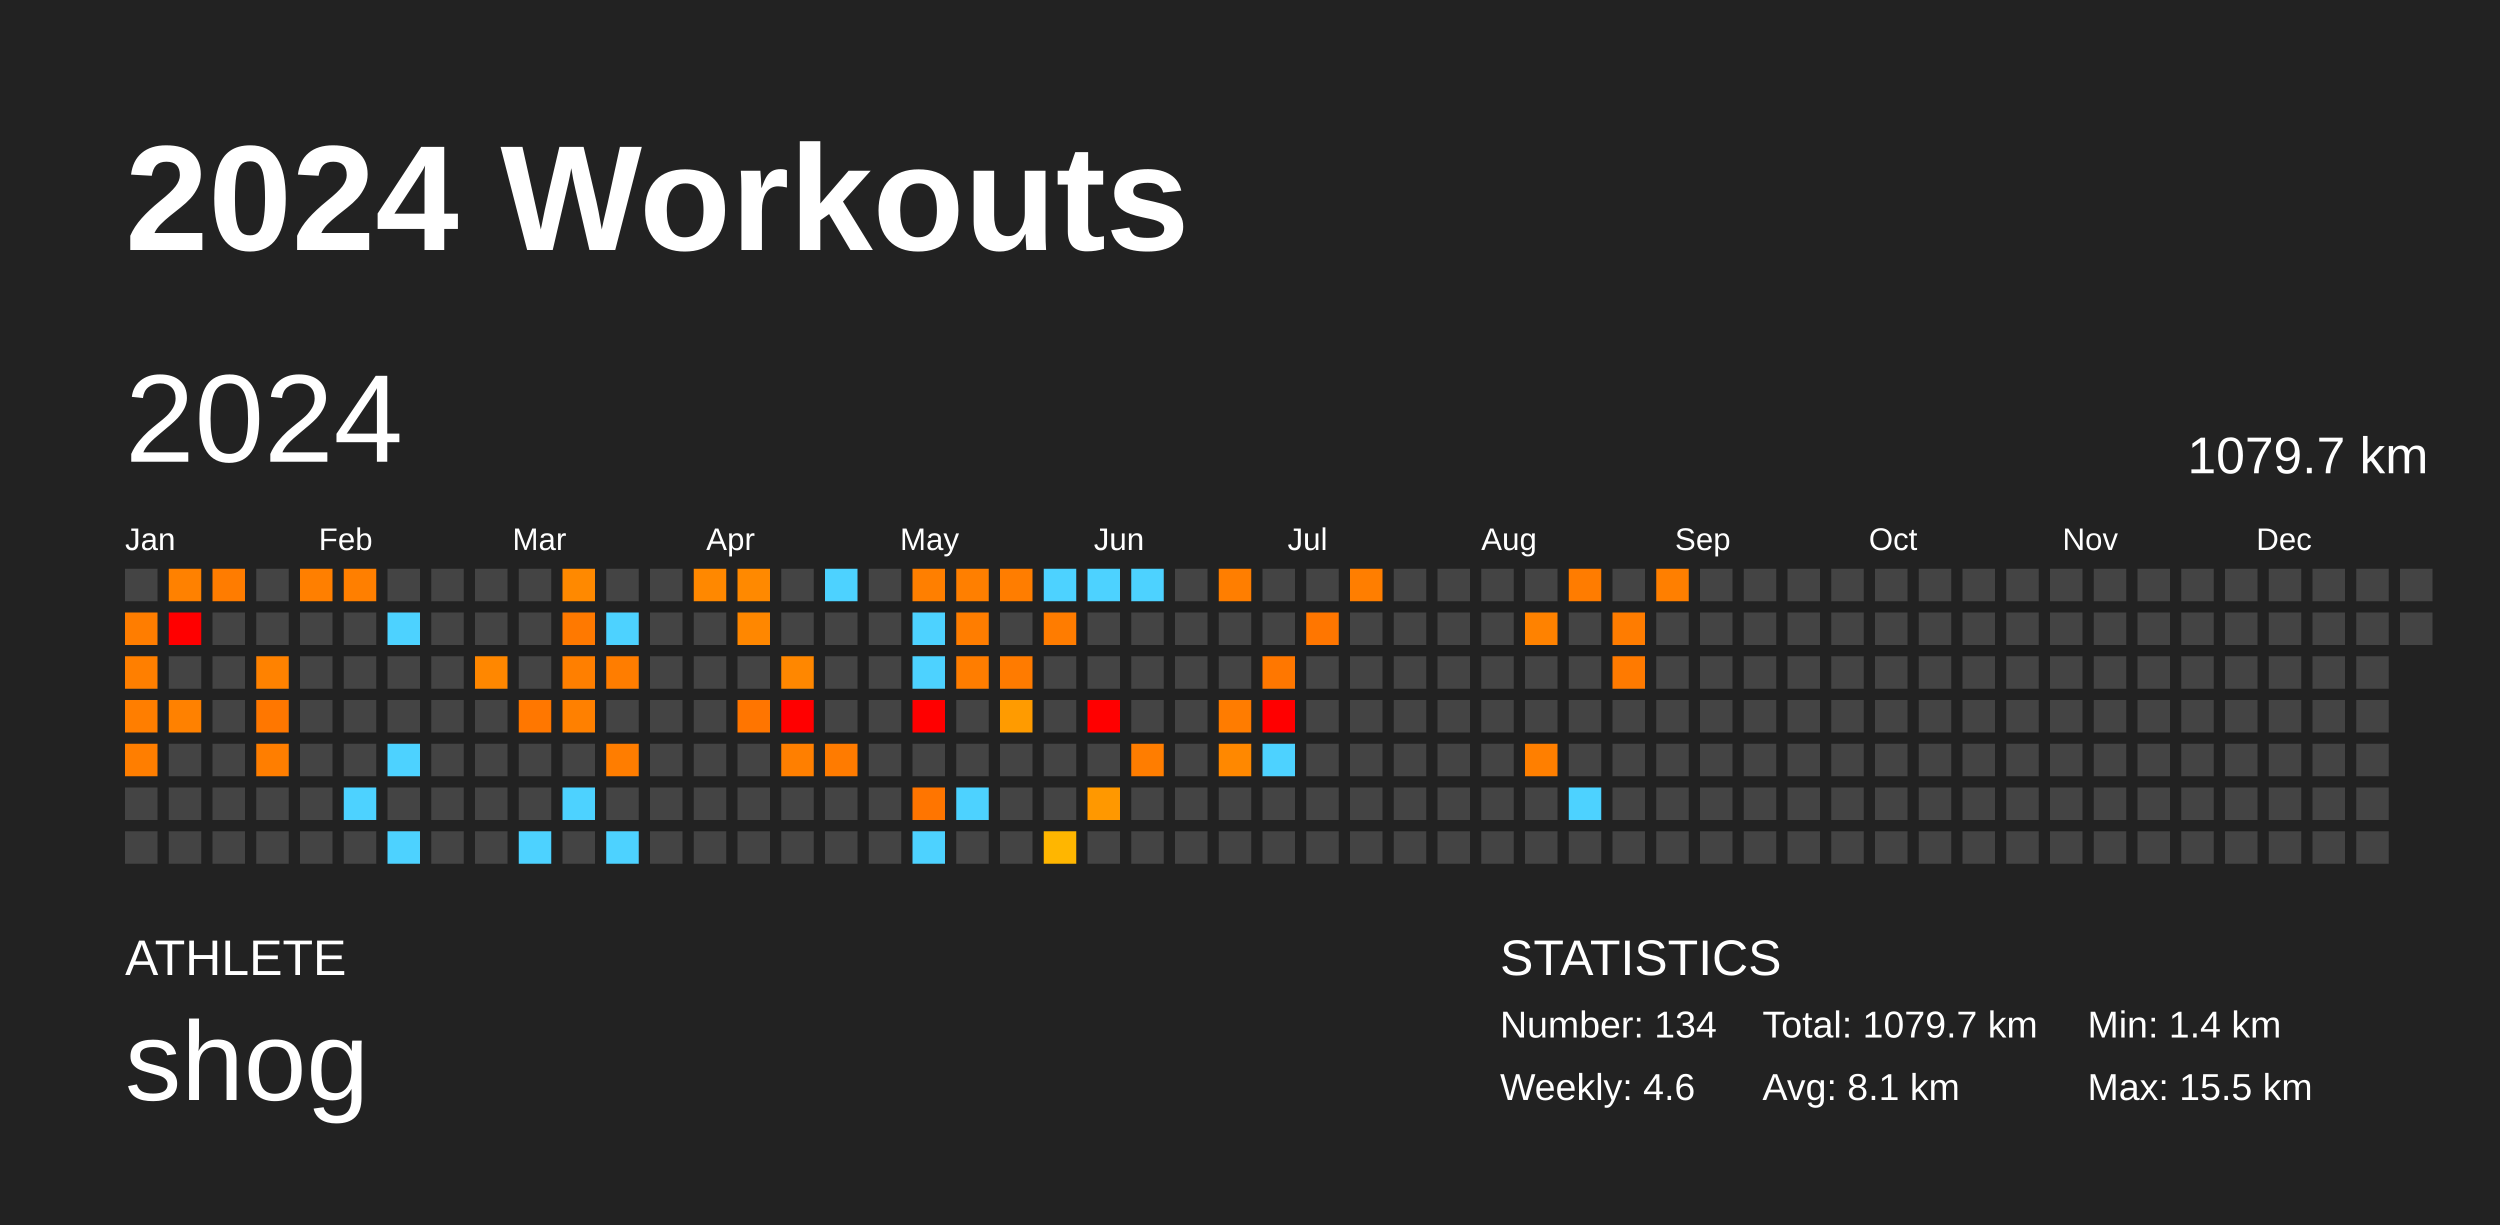
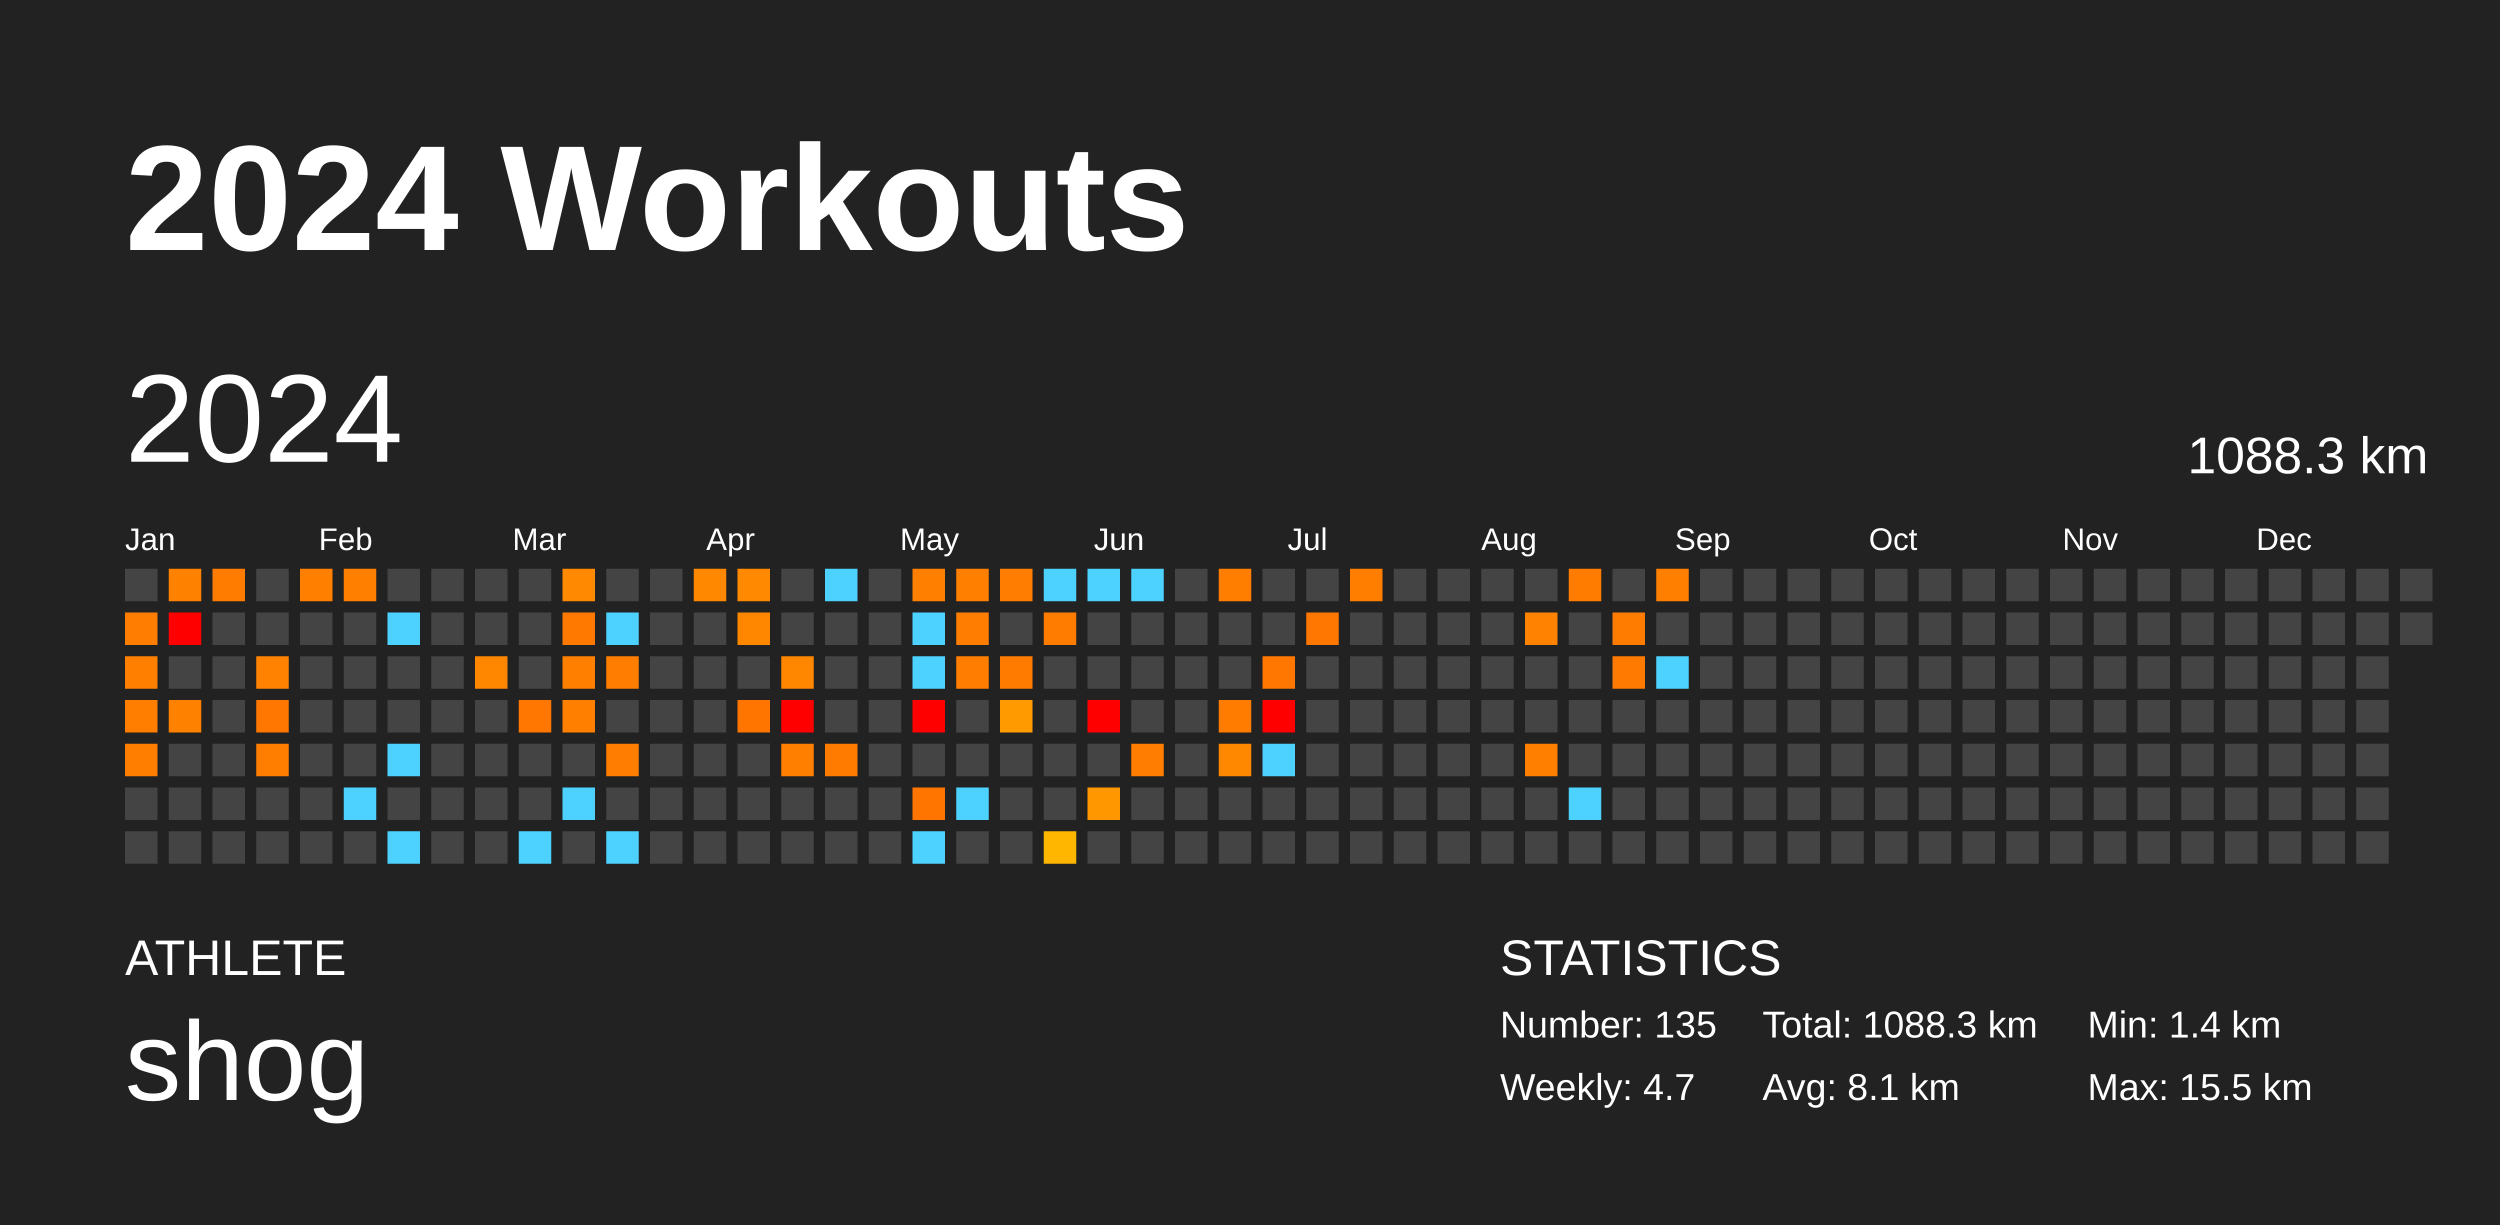
<svg xmlns="http://www.w3.org/2000/svg" baseProfile="full" height="98mm" version="1.1" viewBox="0,0,200,98" width="200mm">
  <defs />
  <rect fill="#222222" height="98" width="200" x="0" y="0" />
  <text fill="#FFFFFF" style="font-size:12px; font-family:Arial; font-weight:bold;" x="10" y="20">2024 Workouts</text>
  <text fill="#FFFFFF" style="font-size:4px; font-family:Arial" x="10" y="78">ATHLETE</text>
  <text fill="#FFFFFF" style="font-size:9px; font-family:Arial" x="10" y="88">shog</text>
  <text fill="#FFFFFF" style="font-size:4px; font-family:Arial" x="120" y="78">STATISTICS</text>
-   <text fill="#FFFFFF" style="font-size:3px; font-family:Arial" x="120" y="83">Number: 134</text>
-   <text fill="#FFFFFF" style="font-size:3px; font-family:Arial" x="120" y="88">Weekly: 4.6</text>
-   <text fill="#FFFFFF" style="font-size:3px; font-family:Arial" x="141" y="83">Total: 1079.7 km</text>
+   <text fill="#FFFFFF" style="font-size:3px; font-family:Arial" x="120" y="83">Number: 135</text>
+   <text fill="#FFFFFF" style="font-size:3px; font-family:Arial" x="120" y="88">Weekly: 4.7</text>
+   <text fill="#FFFFFF" style="font-size:3px; font-family:Arial" x="141" y="83">Total: 1088.3 km</text>
  <text fill="#FFFFFF" style="font-size:3px; font-family:Arial" x="141" y="88">Avg: 8.1 km</text>
  <text fill="#FFFFFF" style="font-size:3px; font-family:Arial" x="167" y="83">Min: 1.4 km</text>
  <text fill="#FFFFFF" style="font-size:3px; font-family:Arial" x="167" y="88">Max: 15.5 km</text>
  <text dominant-baseline="hanging" fill="#FFFFFF" style="font-size:10.0px; font-family:Arial;" x="10" y="30">2024</text>
-   <text dominant-baseline="hanging" fill="#FFFFFF" style="font-size:4.125px; font-family:Arial;" x="175" y="35">1079.7 km</text>
+   <text dominant-baseline="hanging" fill="#FFFFFF" style="font-size:4.125px; font-family:Arial;" x="175" y="35">1088.3 km</text>
  <text fill="#FFFFFF" style="font-size:2.5px; font-family:Arial" x="10.0" y="44">Jan</text>
  <text fill="#FFFFFF" style="font-size:2.5px; font-family:Arial" x="25.5" y="44">Feb</text>
  <text fill="#FFFFFF" style="font-size:2.5px; font-family:Arial" x="41.0" y="44">Mar</text>
  <text fill="#FFFFFF" style="font-size:2.5px; font-family:Arial" x="56.5" y="44">Apr</text>
  <text fill="#FFFFFF" style="font-size:2.5px; font-family:Arial" x="72.0" y="44">May</text>
  <text fill="#FFFFFF" style="font-size:2.5px; font-family:Arial" x="87.5" y="44">Jun</text>
  <text fill="#FFFFFF" style="font-size:2.5px; font-family:Arial" x="103.0" y="44">Jul</text>
  <text fill="#FFFFFF" style="font-size:2.5px; font-family:Arial" x="118.5" y="44">Aug</text>
  <text fill="#FFFFFF" style="font-size:2.5px; font-family:Arial" x="134.0" y="44">Sep</text>
  <text fill="#FFFFFF" style="font-size:2.5px; font-family:Arial" x="149.5" y="44">Oct</text>
  <text fill="#FFFFFF" style="font-size:2.5px; font-family:Arial" x="165.0" y="44">Nov</text>
  <text fill="#FFFFFF" style="font-size:2.5px; font-family:Arial" x="180.5" y="44">Dec</text>
  <rect fill="#444444" height="2.6" width="2.6" x="10.0" y="45.5" />
  <rect fill="#ff7d00" height="2.6" width="2.6" x="10.0" y="49.0" />
  <rect fill="#ff7f00" height="2.6" width="2.6" x="10.0" y="52.5" />
  <rect fill="#ff7e00" height="2.6" width="2.6" x="10.0" y="56.0" />
  <rect fill="#ff7e00" height="2.6" width="2.6" x="10.0" y="59.5" />
  <rect fill="#444444" height="2.6" width="2.6" x="10.0" y="63.0" />
  <rect fill="#444444" height="2.6" width="2.6" x="10.0" y="66.5" />
  <rect fill="#ff8100" height="2.6" width="2.6" x="13.5" y="45.5" />
  <rect fill="red" height="2.6" width="2.6" x="13.5" y="49.0" />
  <rect fill="#444444" height="2.6" width="2.6" x="13.5" y="52.5" />
  <rect fill="#ff8100" height="2.6" width="2.6" x="13.5" y="56.0" />
  <rect fill="#444444" height="2.6" width="2.6" x="13.5" y="59.5" />
  <rect fill="#444444" height="2.6" width="2.6" x="13.5" y="63.0" />
  <rect fill="#444444" height="2.6" width="2.6" x="13.5" y="66.5" />
  <rect fill="#ff7c00" height="2.6" width="2.6" x="17.0" y="45.5" />
  <rect fill="#444444" height="2.6" width="2.6" x="17.0" y="49.0" />
  <rect fill="#444444" height="2.6" width="2.6" x="17.0" y="52.5" />
  <rect fill="#444444" height="2.6" width="2.6" x="17.0" y="56.0" />
  <rect fill="#444444" height="2.6" width="2.6" x="17.0" y="59.5" />
  <rect fill="#444444" height="2.6" width="2.6" x="17.0" y="63.0" />
  <rect fill="#444444" height="2.6" width="2.6" x="17.0" y="66.5" />
  <rect fill="#444444" height="2.6" width="2.6" x="20.5" y="45.5" />
  <rect fill="#444444" height="2.6" width="2.6" x="20.5" y="49.0" />
  <rect fill="#ff8200" height="2.6" width="2.6" x="20.5" y="52.5" />
  <rect fill="#ff7700" height="2.6" width="2.6" x="20.5" y="56.0" />
  <rect fill="#ff7e00" height="2.6" width="2.6" x="20.5" y="59.5" />
  <rect fill="#444444" height="2.6" width="2.6" x="20.5" y="63.0" />
  <rect fill="#444444" height="2.6" width="2.6" x="20.5" y="66.5" />
  <rect fill="#ff7f00" height="2.6" width="2.6" x="24.0" y="45.5" />
  <rect fill="#444444" height="2.6" width="2.6" x="24.0" y="49.0" />
  <rect fill="#444444" height="2.6" width="2.6" x="24.0" y="52.5" />
  <rect fill="#444444" height="2.6" width="2.6" x="24.0" y="56.0" />
  <rect fill="#444444" height="2.6" width="2.6" x="24.0" y="59.5" />
  <rect fill="#444444" height="2.6" width="2.6" x="24.0" y="63.0" />
  <rect fill="#444444" height="2.6" width="2.6" x="24.0" y="66.5" />
  <rect fill="#ff7f00" height="2.6" width="2.6" x="27.5" y="45.5" />
  <rect fill="#444444" height="2.6" width="2.6" x="27.5" y="49.0" />
  <rect fill="#444444" height="2.6" width="2.6" x="27.5" y="52.5" />
  <rect fill="#444444" height="2.6" width="2.6" x="27.5" y="56.0" />
  <rect fill="#444444" height="2.6" width="2.6" x="27.5" y="59.5" />
  <rect fill="#4dd2ff" height="2.6" width="2.6" x="27.5" y="63.0" />
  <rect fill="#444444" height="2.6" width="2.6" x="27.5" y="66.5" />
  <rect fill="#444444" height="2.6" width="2.6" x="31.0" y="45.5" />
  <rect fill="#4dd2ff" height="2.6" width="2.6" x="31.0" y="49.0" />
  <rect fill="#444444" height="2.6" width="2.6" x="31.0" y="52.5" />
  <rect fill="#444444" height="2.6" width="2.6" x="31.0" y="56.0" />
  <rect fill="#4dd2ff" height="2.6" width="2.6" x="31.0" y="59.5" />
  <rect fill="#444444" height="2.6" width="2.6" x="31.0" y="63.0" />
  <rect fill="#4dd2ff" height="2.6" width="2.6" x="31.0" y="66.5" />
  <rect fill="#444444" height="2.6" width="2.6" x="34.5" y="45.5" />
  <rect fill="#444444" height="2.6" width="2.6" x="34.5" y="49.0" />
  <rect fill="#444444" height="2.6" width="2.6" x="34.5" y="52.5" />
  <rect fill="#444444" height="2.6" width="2.6" x="34.5" y="56.0" />
  <rect fill="#444444" height="2.6" width="2.6" x="34.5" y="59.5" />
  <rect fill="#444444" height="2.6" width="2.6" x="34.5" y="63.0" />
  <rect fill="#444444" height="2.6" width="2.6" x="34.5" y="66.5" />
  <rect fill="#444444" height="2.6" width="2.6" x="38.0" y="45.5" />
  <rect fill="#444444" height="2.6" width="2.6" x="38.0" y="49.0" />
  <rect fill="#ff8700" height="2.6" width="2.6" x="38.0" y="52.5" />
  <rect fill="#444444" height="2.6" width="2.6" x="38.0" y="56.0" />
  <rect fill="#444444" height="2.6" width="2.6" x="38.0" y="59.5" />
  <rect fill="#444444" height="2.6" width="2.6" x="38.0" y="63.0" />
  <rect fill="#444444" height="2.6" width="2.6" x="38.0" y="66.5" />
  <rect fill="#444444" height="2.6" width="2.6" x="41.5" y="45.5" />
  <rect fill="#444444" height="2.6" width="2.6" x="41.5" y="49.0" />
  <rect fill="#444444" height="2.6" width="2.6" x="41.5" y="52.5" />
  <rect fill="#ff7700" height="2.6" width="2.6" x="41.5" y="56.0" />
  <rect fill="#444444" height="2.6" width="2.6" x="41.5" y="59.5" />
  <rect fill="#444444" height="2.6" width="2.6" x="41.5" y="63.0" />
  <rect fill="#4dd2ff" height="2.6" width="2.6" x="41.5" y="66.5" />
  <rect fill="#ff8900" height="2.6" width="2.6" x="45.0" y="45.5" />
  <rect fill="#ff7900" height="2.6" width="2.6" x="45.0" y="49.0" />
  <rect fill="#ff7f00" height="2.6" width="2.6" x="45.0" y="52.5" />
  <rect fill="#ff8000" height="2.6" width="2.6" x="45.0" y="56.0" />
  <rect fill="#444444" height="2.6" width="2.6" x="45.0" y="59.5" />
  <rect fill="#4dd2ff" height="2.6" width="2.6" x="45.0" y="63.0" />
  <rect fill="#444444" height="2.6" width="2.6" x="45.0" y="66.5" />
  <rect fill="#444444" height="2.6" width="2.6" x="48.5" y="45.5" />
  <rect fill="#4dd2ff" height="2.6" width="2.6" x="48.5" y="49.0" />
  <rect fill="#ff7d00" height="2.6" width="2.6" x="48.5" y="52.5" />
  <rect fill="#444444" height="2.6" width="2.6" x="48.5" y="56.0" />
  <rect fill="#ff7d00" height="2.6" width="2.6" x="48.5" y="59.5" />
  <rect fill="#444444" height="2.6" width="2.6" x="48.5" y="63.0" />
  <rect fill="#4dd2ff" height="2.6" width="2.6" x="48.5" y="66.5" />
  <rect fill="#444444" height="2.6" width="2.6" x="52.0" y="45.5" />
  <rect fill="#444444" height="2.6" width="2.6" x="52.0" y="49.0" />
  <rect fill="#444444" height="2.6" width="2.6" x="52.0" y="52.5" />
  <rect fill="#444444" height="2.6" width="2.6" x="52.0" y="56.0" />
  <rect fill="#444444" height="2.6" width="2.6" x="52.0" y="59.5" />
  <rect fill="#444444" height="2.6" width="2.6" x="52.0" y="63.0" />
  <rect fill="#444444" height="2.6" width="2.6" x="52.0" y="66.5" />
  <rect fill="#ff8800" height="2.6" width="2.6" x="55.5" y="45.5" />
  <rect fill="#444444" height="2.6" width="2.6" x="55.5" y="49.0" />
  <rect fill="#444444" height="2.6" width="2.6" x="55.5" y="52.5" />
  <rect fill="#444444" height="2.6" width="2.6" x="55.5" y="56.0" />
  <rect fill="#444444" height="2.6" width="2.6" x="55.5" y="59.5" />
  <rect fill="#444444" height="2.6" width="2.6" x="55.5" y="63.0" />
  <rect fill="#444444" height="2.6" width="2.6" x="55.5" y="66.5" />
  <rect fill="#ff8900" height="2.6" width="2.6" x="59.0" y="45.5" />
  <rect fill="#ff8700" height="2.6" width="2.6" x="59.0" y="49.0" />
  <rect fill="#444444" height="2.6" width="2.6" x="59.0" y="52.5" />
  <rect fill="#ff7500" height="2.6" width="2.6" x="59.0" y="56.0" />
  <rect fill="#444444" height="2.6" width="2.6" x="59.0" y="59.5" />
  <rect fill="#444444" height="2.6" width="2.6" x="59.0" y="63.0" />
  <rect fill="#444444" height="2.6" width="2.6" x="59.0" y="66.5" />
  <rect fill="#444444" height="2.6" width="2.6" x="62.5" y="45.5" />
  <rect fill="#444444" height="2.6" width="2.6" x="62.5" y="49.0" />
  <rect fill="#ff8700" height="2.6" width="2.6" x="62.5" y="52.5" />
  <rect fill="red" height="2.6" width="2.6" x="62.5" y="56.0" />
  <rect fill="#ff7f00" height="2.6" width="2.6" x="62.5" y="59.5" />
  <rect fill="#444444" height="2.6" width="2.6" x="62.5" y="63.0" />
  <rect fill="#444444" height="2.6" width="2.6" x="62.5" y="66.5" />
  <rect fill="#4dd2ff" height="2.6" width="2.6" x="66.0" y="45.5" />
  <rect fill="#444444" height="2.6" width="2.6" x="66.0" y="49.0" />
  <rect fill="#444444" height="2.6" width="2.6" x="66.0" y="52.5" />
  <rect fill="#444444" height="2.6" width="2.6" x="66.0" y="56.0" />
  <rect fill="#ff7b00" height="2.6" width="2.6" x="66.0" y="59.5" />
  <rect fill="#444444" height="2.6" width="2.6" x="66.0" y="63.0" />
  <rect fill="#444444" height="2.6" width="2.6" x="66.0" y="66.5" />
  <rect fill="#444444" height="2.6" width="2.6" x="69.5" y="45.5" />
  <rect fill="#444444" height="2.6" width="2.6" x="69.5" y="49.0" />
  <rect fill="#444444" height="2.6" width="2.6" x="69.5" y="52.5" />
  <rect fill="#444444" height="2.6" width="2.6" x="69.5" y="56.0" />
  <rect fill="#444444" height="2.6" width="2.6" x="69.5" y="59.5" />
  <rect fill="#444444" height="2.6" width="2.6" x="69.5" y="63.0" />
  <rect fill="#444444" height="2.6" width="2.6" x="69.5" y="66.5" />
  <rect fill="#ff7f00" height="2.6" width="2.6" x="73.0" y="45.5" />
  <rect fill="#4dd2ff" height="2.6" width="2.6" x="73.0" y="49.0" />
  <rect fill="#4dd2ff" height="2.6" width="2.6" x="73.0" y="52.5" />
  <rect fill="red" height="2.6" width="2.6" x="73.0" y="56.0" />
  <rect fill="#444444" height="2.6" width="2.6" x="73.0" y="59.5" />
  <rect fill="#ff7500" height="2.6" width="2.6" x="73.0" y="63.0" />
  <rect fill="#4dd2ff" height="2.6" width="2.6" x="73.0" y="66.5" />
  <rect fill="#ff7f00" height="2.6" width="2.6" x="76.5" y="45.5" />
  <rect fill="#ff7d00" height="2.6" width="2.6" x="76.5" y="49.0" />
  <rect fill="#ff7d00" height="2.6" width="2.6" x="76.5" y="52.5" />
  <rect fill="#444444" height="2.6" width="2.6" x="76.5" y="56.0" />
  <rect fill="#444444" height="2.6" width="2.6" x="76.5" y="59.5" />
  <rect fill="#4dd2ff" height="2.6" width="2.6" x="76.5" y="63.0" />
  <rect fill="#444444" height="2.6" width="2.6" x="76.5" y="66.5" />
  <rect fill="#ff7d00" height="2.6" width="2.6" x="80.0" y="45.5" />
  <rect fill="#444444" height="2.6" width="2.6" x="80.0" y="49.0" />
  <rect fill="#ff7b00" height="2.6" width="2.6" x="80.0" y="52.5" />
  <rect fill="#ff9b00" height="2.6" width="2.6" x="80.0" y="56.0" />
  <rect fill="#444444" height="2.6" width="2.6" x="80.0" y="59.5" />
  <rect fill="#444444" height="2.6" width="2.6" x="80.0" y="63.0" />
  <rect fill="#444444" height="2.6" width="2.6" x="80.0" y="66.5" />
  <rect fill="#4dd2ff" height="2.6" width="2.6" x="83.5" y="45.5" />
  <rect fill="#ff7c00" height="2.6" width="2.6" x="83.5" y="49.0" />
  <rect fill="#444444" height="2.6" width="2.6" x="83.5" y="52.5" />
  <rect fill="#444444" height="2.6" width="2.6" x="83.5" y="56.0" />
  <rect fill="#444444" height="2.6" width="2.6" x="83.5" y="59.5" />
  <rect fill="#444444" height="2.6" width="2.6" x="83.5" y="63.0" />
  <rect fill="#ffb600" height="2.6" width="2.6" x="83.5" y="66.5" />
  <rect fill="#4dd2ff" height="2.6" width="2.6" x="87.0" y="45.5" />
  <rect fill="#444444" height="2.6" width="2.6" x="87.0" y="49.0" />
  <rect fill="#444444" height="2.6" width="2.6" x="87.0" y="52.5" />
  <rect fill="red" height="2.6" width="2.6" x="87.0" y="56.0" />
  <rect fill="#444444" height="2.6" width="2.6" x="87.0" y="59.5" />
  <rect fill="#ff9800" height="2.6" width="2.6" x="87.0" y="63.0" />
  <rect fill="#444444" height="2.6" width="2.6" x="87.0" y="66.5" />
  <rect fill="#4dd2ff" height="2.6" width="2.6" x="90.5" y="45.5" />
  <rect fill="#444444" height="2.6" width="2.6" x="90.5" y="49.0" />
  <rect fill="#444444" height="2.6" width="2.6" x="90.5" y="52.5" />
  <rect fill="#444444" height="2.6" width="2.6" x="90.5" y="56.0" />
  <rect fill="#ff7d00" height="2.6" width="2.6" x="90.5" y="59.5" />
  <rect fill="#444444" height="2.6" width="2.6" x="90.5" y="63.0" />
  <rect fill="#444444" height="2.6" width="2.6" x="90.5" y="66.5" />
  <rect fill="#444444" height="2.6" width="2.6" x="94.0" y="45.5" />
  <rect fill="#444444" height="2.6" width="2.6" x="94.0" y="49.0" />
  <rect fill="#444444" height="2.6" width="2.6" x="94.0" y="52.5" />
  <rect fill="#444444" height="2.6" width="2.6" x="94.0" y="56.0" />
  <rect fill="#444444" height="2.6" width="2.6" x="94.0" y="59.5" />
  <rect fill="#444444" height="2.6" width="2.6" x="94.0" y="63.0" />
  <rect fill="#444444" height="2.6" width="2.6" x="94.0" y="66.5" />
  <rect fill="#ff7e00" height="2.6" width="2.6" x="97.5" y="45.5" />
  <rect fill="#444444" height="2.6" width="2.6" x="97.5" y="49.0" />
  <rect fill="#444444" height="2.6" width="2.6" x="97.5" y="52.5" />
  <rect fill="#ff7c00" height="2.6" width="2.6" x="97.5" y="56.0" />
  <rect fill="#ff8800" height="2.6" width="2.6" x="97.5" y="59.5" />
  <rect fill="#444444" height="2.6" width="2.6" x="97.5" y="63.0" />
  <rect fill="#444444" height="2.6" width="2.6" x="97.5" y="66.5" />
  <rect fill="#444444" height="2.6" width="2.6" x="101.0" y="45.5" />
  <rect fill="#444444" height="2.6" width="2.6" x="101.0" y="49.0" />
  <rect fill="#ff7700" height="2.6" width="2.6" x="101.0" y="52.5" />
  <rect fill="red" height="2.6" width="2.6" x="101.0" y="56.0" />
  <rect fill="#4dd2ff" height="2.6" width="2.6" x="101.0" y="59.5" />
  <rect fill="#444444" height="2.6" width="2.6" x="101.0" y="63.0" />
  <rect fill="#444444" height="2.6" width="2.6" x="101.0" y="66.5" />
  <rect fill="#444444" height="2.6" width="2.6" x="104.5" y="45.5" />
  <rect fill="#ff7600" height="2.6" width="2.6" x="104.5" y="49.0" />
  <rect fill="#444444" height="2.6" width="2.6" x="104.5" y="52.5" />
  <rect fill="#444444" height="2.6" width="2.6" x="104.5" y="56.0" />
  <rect fill="#444444" height="2.6" width="2.6" x="104.5" y="59.5" />
  <rect fill="#444444" height="2.6" width="2.6" x="104.5" y="63.0" />
  <rect fill="#444444" height="2.6" width="2.6" x="104.5" y="66.5" />
  <rect fill="#ff7e00" height="2.6" width="2.6" x="108.0" y="45.5" />
  <rect fill="#444444" height="2.6" width="2.6" x="108.0" y="49.0" />
  <rect fill="#444444" height="2.6" width="2.6" x="108.0" y="52.5" />
  <rect fill="#444444" height="2.6" width="2.6" x="108.0" y="56.0" />
  <rect fill="#444444" height="2.6" width="2.6" x="108.0" y="59.5" />
  <rect fill="#444444" height="2.6" width="2.6" x="108.0" y="63.0" />
  <rect fill="#444444" height="2.6" width="2.6" x="108.0" y="66.5" />
  <rect fill="#444444" height="2.6" width="2.6" x="111.5" y="45.5" />
  <rect fill="#444444" height="2.6" width="2.6" x="111.5" y="49.0" />
  <rect fill="#444444" height="2.6" width="2.6" x="111.5" y="52.5" />
  <rect fill="#444444" height="2.6" width="2.6" x="111.5" y="56.0" />
  <rect fill="#444444" height="2.6" width="2.6" x="111.5" y="59.5" />
  <rect fill="#444444" height="2.6" width="2.6" x="111.5" y="63.0" />
  <rect fill="#444444" height="2.6" width="2.6" x="111.5" y="66.5" />
  <rect fill="#444444" height="2.6" width="2.6" x="115.0" y="45.5" />
  <rect fill="#444444" height="2.6" width="2.6" x="115.0" y="49.0" />
  <rect fill="#444444" height="2.6" width="2.6" x="115.0" y="52.5" />
  <rect fill="#444444" height="2.6" width="2.6" x="115.0" y="56.0" />
  <rect fill="#444444" height="2.6" width="2.6" x="115.0" y="59.5" />
  <rect fill="#444444" height="2.6" width="2.6" x="115.0" y="63.0" />
  <rect fill="#444444" height="2.6" width="2.6" x="115.0" y="66.5" />
  <rect fill="#444444" height="2.6" width="2.6" x="118.5" y="45.5" />
  <rect fill="#444444" height="2.6" width="2.6" x="118.5" y="49.0" />
  <rect fill="#444444" height="2.6" width="2.6" x="118.5" y="52.5" />
  <rect fill="#444444" height="2.6" width="2.6" x="118.5" y="56.0" />
  <rect fill="#444444" height="2.6" width="2.6" x="118.5" y="59.5" />
  <rect fill="#444444" height="2.6" width="2.6" x="118.5" y="63.0" />
  <rect fill="#444444" height="2.6" width="2.6" x="118.5" y="66.5" />
  <rect fill="#444444" height="2.6" width="2.6" x="122.0" y="45.5" />
  <rect fill="#ff8200" height="2.6" width="2.6" x="122.0" y="49.0" />
  <rect fill="#444444" height="2.6" width="2.6" x="122.0" y="52.5" />
  <rect fill="#444444" height="2.6" width="2.6" x="122.0" y="56.0" />
  <rect fill="#ff7f00" height="2.6" width="2.6" x="122.0" y="59.5" />
  <rect fill="#444444" height="2.6" width="2.6" x="122.0" y="63.0" />
  <rect fill="#444444" height="2.6" width="2.6" x="122.0" y="66.5" />
  <rect fill="#ff7c00" height="2.6" width="2.6" x="125.5" y="45.5" />
  <rect fill="#444444" height="2.6" width="2.6" x="125.5" y="49.0" />
  <rect fill="#444444" height="2.6" width="2.6" x="125.5" y="52.5" />
  <rect fill="#444444" height="2.6" width="2.6" x="125.5" y="56.0" />
  <rect fill="#444444" height="2.6" width="2.6" x="125.5" y="59.5" />
  <rect fill="#4dd2ff" height="2.6" width="2.6" x="125.5" y="63.0" />
  <rect fill="#444444" height="2.6" width="2.6" x="125.5" y="66.5" />
  <rect fill="#444444" height="2.6" width="2.6" x="129.0" y="45.5" />
  <rect fill="#ff7c00" height="2.6" width="2.6" x="129.0" y="49.0" />
  <rect fill="#ff7a00" height="2.6" width="2.6" x="129.0" y="52.5" />
  <rect fill="#444444" height="2.6" width="2.6" x="129.0" y="56.0" />
  <rect fill="#444444" height="2.6" width="2.6" x="129.0" y="59.5" />
  <rect fill="#444444" height="2.6" width="2.6" x="129.0" y="63.0" />
  <rect fill="#444444" height="2.6" width="2.6" x="129.0" y="66.5" />
  <rect fill="#ff7f00" height="2.6" width="2.6" x="132.5" y="45.5" />
  <rect fill="#444444" height="2.6" width="2.6" x="132.5" y="49.0" />
-   <rect fill="#444444" height="2.6" width="2.6" x="132.5" y="52.5" />
+   <rect fill="#4dd2ff" height="2.6" width="2.6" x="132.5" y="52.5" />
  <rect fill="#444444" height="2.6" width="2.6" x="132.5" y="56.0" />
  <rect fill="#444444" height="2.6" width="2.6" x="132.5" y="59.5" />
  <rect fill="#444444" height="2.6" width="2.6" x="132.5" y="63.0" />
  <rect fill="#444444" height="2.6" width="2.6" x="132.5" y="66.5" />
  <rect fill="#444444" height="2.6" width="2.6" x="136.0" y="45.5" />
  <rect fill="#444444" height="2.6" width="2.6" x="136.0" y="49.0" />
  <rect fill="#444444" height="2.6" width="2.6" x="136.0" y="52.5" />
  <rect fill="#444444" height="2.6" width="2.6" x="136.0" y="56.0" />
  <rect fill="#444444" height="2.6" width="2.6" x="136.0" y="59.5" />
  <rect fill="#444444" height="2.6" width="2.6" x="136.0" y="63.0" />
  <rect fill="#444444" height="2.6" width="2.6" x="136.0" y="66.5" />
  <rect fill="#444444" height="2.6" width="2.6" x="139.5" y="45.5" />
  <rect fill="#444444" height="2.6" width="2.6" x="139.5" y="49.0" />
  <rect fill="#444444" height="2.6" width="2.6" x="139.5" y="52.5" />
  <rect fill="#444444" height="2.6" width="2.6" x="139.5" y="56.0" />
  <rect fill="#444444" height="2.6" width="2.6" x="139.5" y="59.5" />
  <rect fill="#444444" height="2.6" width="2.6" x="139.5" y="63.0" />
  <rect fill="#444444" height="2.6" width="2.6" x="139.5" y="66.5" />
  <rect fill="#444444" height="2.6" width="2.6" x="143.0" y="45.5" />
  <rect fill="#444444" height="2.6" width="2.6" x="143.0" y="49.0" />
  <rect fill="#444444" height="2.6" width="2.6" x="143.0" y="52.5" />
  <rect fill="#444444" height="2.6" width="2.6" x="143.0" y="56.0" />
  <rect fill="#444444" height="2.6" width="2.6" x="143.0" y="59.5" />
  <rect fill="#444444" height="2.6" width="2.6" x="143.0" y="63.0" />
  <rect fill="#444444" height="2.6" width="2.6" x="143.0" y="66.5" />
  <rect fill="#444444" height="2.6" width="2.6" x="146.5" y="45.5" />
  <rect fill="#444444" height="2.6" width="2.6" x="146.5" y="49.0" />
  <rect fill="#444444" height="2.6" width="2.6" x="146.5" y="52.5" />
  <rect fill="#444444" height="2.6" width="2.6" x="146.5" y="56.0" />
  <rect fill="#444444" height="2.6" width="2.6" x="146.5" y="59.5" />
  <rect fill="#444444" height="2.6" width="2.6" x="146.5" y="63.0" />
  <rect fill="#444444" height="2.6" width="2.6" x="146.5" y="66.5" />
  <rect fill="#444444" height="2.6" width="2.6" x="150.0" y="45.5" />
  <rect fill="#444444" height="2.6" width="2.6" x="150.0" y="49.0" />
  <rect fill="#444444" height="2.6" width="2.6" x="150.0" y="52.5" />
  <rect fill="#444444" height="2.6" width="2.6" x="150.0" y="56.0" />
  <rect fill="#444444" height="2.6" width="2.6" x="150.0" y="59.5" />
  <rect fill="#444444" height="2.6" width="2.6" x="150.0" y="63.0" />
  <rect fill="#444444" height="2.6" width="2.6" x="150.0" y="66.5" />
  <rect fill="#444444" height="2.6" width="2.6" x="153.5" y="45.5" />
  <rect fill="#444444" height="2.6" width="2.6" x="153.5" y="49.0" />
  <rect fill="#444444" height="2.6" width="2.6" x="153.5" y="52.5" />
  <rect fill="#444444" height="2.6" width="2.6" x="153.5" y="56.0" />
  <rect fill="#444444" height="2.6" width="2.6" x="153.5" y="59.5" />
  <rect fill="#444444" height="2.6" width="2.6" x="153.5" y="63.0" />
  <rect fill="#444444" height="2.6" width="2.6" x="153.5" y="66.5" />
  <rect fill="#444444" height="2.6" width="2.6" x="157.0" y="45.5" />
  <rect fill="#444444" height="2.6" width="2.6" x="157.0" y="49.0" />
  <rect fill="#444444" height="2.6" width="2.6" x="157.0" y="52.5" />
  <rect fill="#444444" height="2.6" width="2.6" x="157.0" y="56.0" />
  <rect fill="#444444" height="2.6" width="2.6" x="157.0" y="59.5" />
  <rect fill="#444444" height="2.6" width="2.6" x="157.0" y="63.0" />
  <rect fill="#444444" height="2.6" width="2.6" x="157.0" y="66.5" />
  <rect fill="#444444" height="2.6" width="2.6" x="160.5" y="45.5" />
  <rect fill="#444444" height="2.6" width="2.6" x="160.5" y="49.0" />
  <rect fill="#444444" height="2.6" width="2.6" x="160.5" y="52.5" />
  <rect fill="#444444" height="2.6" width="2.6" x="160.5" y="56.0" />
  <rect fill="#444444" height="2.6" width="2.6" x="160.5" y="59.5" />
  <rect fill="#444444" height="2.6" width="2.6" x="160.5" y="63.0" />
  <rect fill="#444444" height="2.6" width="2.6" x="160.5" y="66.5" />
  <rect fill="#444444" height="2.6" width="2.6" x="164.0" y="45.5" />
  <rect fill="#444444" height="2.6" width="2.6" x="164.0" y="49.0" />
  <rect fill="#444444" height="2.6" width="2.6" x="164.0" y="52.5" />
  <rect fill="#444444" height="2.6" width="2.6" x="164.0" y="56.0" />
  <rect fill="#444444" height="2.6" width="2.6" x="164.0" y="59.5" />
  <rect fill="#444444" height="2.6" width="2.6" x="164.0" y="63.0" />
  <rect fill="#444444" height="2.6" width="2.6" x="164.0" y="66.5" />
  <rect fill="#444444" height="2.6" width="2.6" x="167.5" y="45.5" />
  <rect fill="#444444" height="2.6" width="2.6" x="167.5" y="49.0" />
  <rect fill="#444444" height="2.6" width="2.6" x="167.5" y="52.5" />
  <rect fill="#444444" height="2.6" width="2.6" x="167.5" y="56.0" />
  <rect fill="#444444" height="2.6" width="2.6" x="167.5" y="59.5" />
  <rect fill="#444444" height="2.6" width="2.6" x="167.5" y="63.0" />
  <rect fill="#444444" height="2.6" width="2.6" x="167.5" y="66.5" />
  <rect fill="#444444" height="2.6" width="2.6" x="171.0" y="45.5" />
  <rect fill="#444444" height="2.6" width="2.6" x="171.0" y="49.0" />
  <rect fill="#444444" height="2.6" width="2.6" x="171.0" y="52.5" />
  <rect fill="#444444" height="2.6" width="2.6" x="171.0" y="56.0" />
  <rect fill="#444444" height="2.6" width="2.6" x="171.0" y="59.5" />
  <rect fill="#444444" height="2.6" width="2.6" x="171.0" y="63.0" />
  <rect fill="#444444" height="2.6" width="2.6" x="171.0" y="66.5" />
  <rect fill="#444444" height="2.6" width="2.6" x="174.5" y="45.5" />
  <rect fill="#444444" height="2.6" width="2.6" x="174.5" y="49.0" />
  <rect fill="#444444" height="2.6" width="2.6" x="174.5" y="52.5" />
  <rect fill="#444444" height="2.6" width="2.6" x="174.5" y="56.0" />
  <rect fill="#444444" height="2.6" width="2.6" x="174.5" y="59.5" />
  <rect fill="#444444" height="2.6" width="2.6" x="174.5" y="63.0" />
  <rect fill="#444444" height="2.6" width="2.6" x="174.5" y="66.5" />
  <rect fill="#444444" height="2.6" width="2.6" x="178.0" y="45.5" />
  <rect fill="#444444" height="2.6" width="2.6" x="178.0" y="49.0" />
  <rect fill="#444444" height="2.6" width="2.6" x="178.0" y="52.5" />
  <rect fill="#444444" height="2.6" width="2.6" x="178.0" y="56.0" />
  <rect fill="#444444" height="2.6" width="2.6" x="178.0" y="59.5" />
  <rect fill="#444444" height="2.6" width="2.6" x="178.0" y="63.0" />
  <rect fill="#444444" height="2.6" width="2.6" x="178.0" y="66.5" />
  <rect fill="#444444" height="2.6" width="2.6" x="181.5" y="45.5" />
  <rect fill="#444444" height="2.6" width="2.6" x="181.5" y="49.0" />
  <rect fill="#444444" height="2.6" width="2.6" x="181.5" y="52.5" />
  <rect fill="#444444" height="2.6" width="2.6" x="181.5" y="56.0" />
  <rect fill="#444444" height="2.6" width="2.6" x="181.5" y="59.5" />
  <rect fill="#444444" height="2.6" width="2.6" x="181.5" y="63.0" />
  <rect fill="#444444" height="2.6" width="2.6" x="181.5" y="66.5" />
  <rect fill="#444444" height="2.6" width="2.6" x="185.0" y="45.5" />
  <rect fill="#444444" height="2.6" width="2.6" x="185.0" y="49.0" />
  <rect fill="#444444" height="2.6" width="2.6" x="185.0" y="52.5" />
  <rect fill="#444444" height="2.6" width="2.6" x="185.0" y="56.0" />
  <rect fill="#444444" height="2.6" width="2.6" x="185.0" y="59.5" />
  <rect fill="#444444" height="2.6" width="2.6" x="185.0" y="63.0" />
  <rect fill="#444444" height="2.6" width="2.6" x="185.0" y="66.5" />
  <rect fill="#444444" height="2.6" width="2.6" x="188.5" y="45.5" />
  <rect fill="#444444" height="2.6" width="2.6" x="188.5" y="49.0" />
  <rect fill="#444444" height="2.6" width="2.6" x="188.5" y="52.5" />
  <rect fill="#444444" height="2.6" width="2.6" x="188.5" y="56.0" />
  <rect fill="#444444" height="2.6" width="2.6" x="188.5" y="59.5" />
  <rect fill="#444444" height="2.6" width="2.6" x="188.5" y="63.0" />
  <rect fill="#444444" height="2.6" width="2.6" x="188.5" y="66.5" />
  <rect fill="#444444" height="2.6" width="2.6" x="192.0" y="45.5" />
  <rect fill="#444444" height="2.6" width="2.6" x="192.0" y="49.0" />
</svg>
